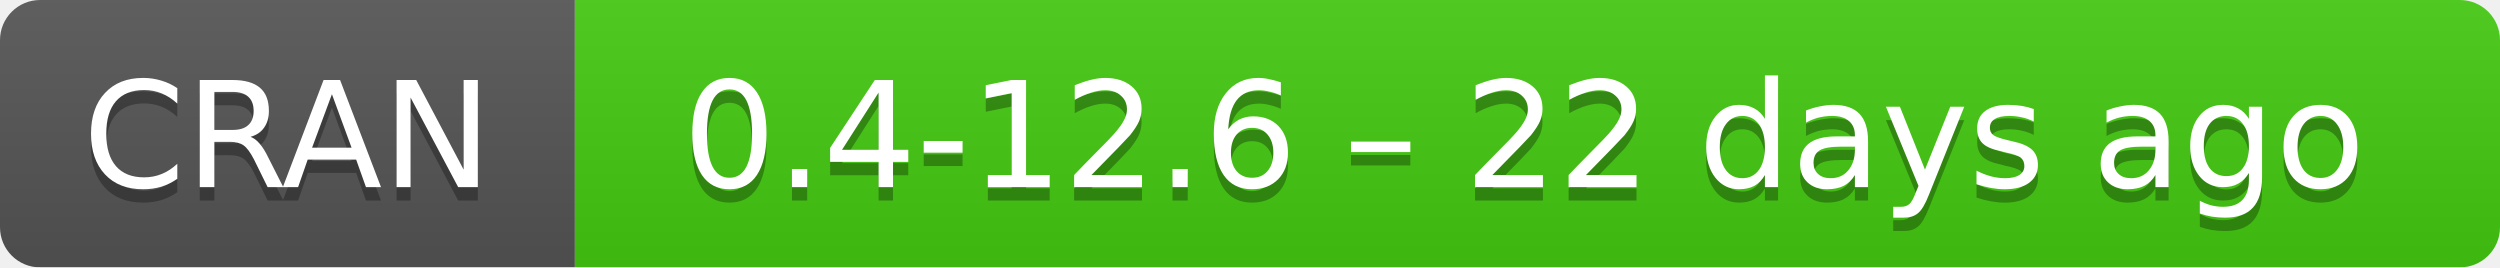
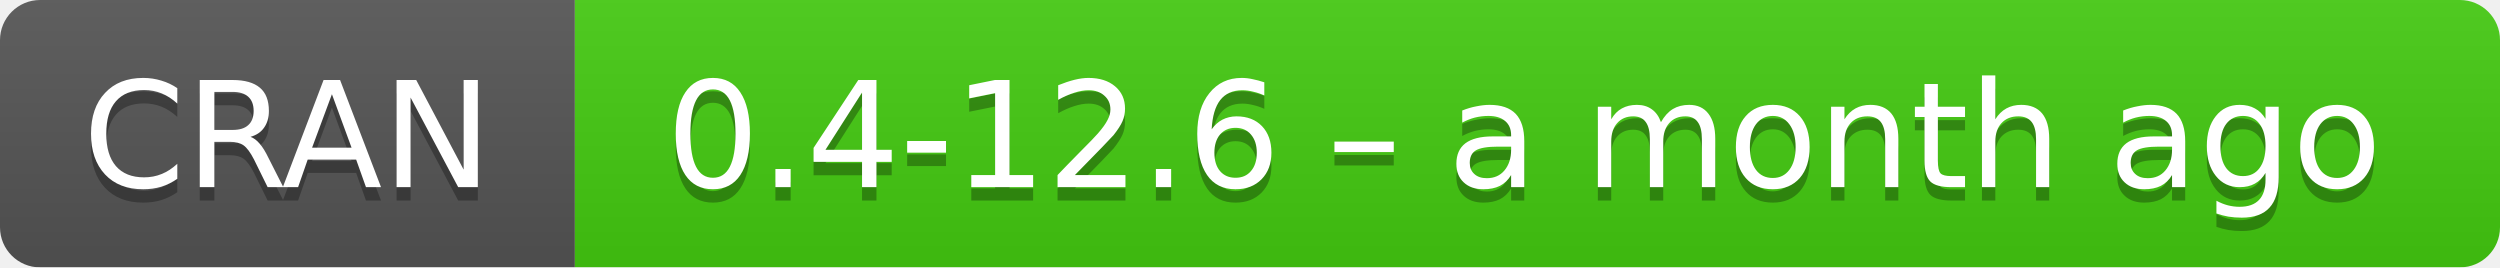
- <svg xmlns="http://www.w3.org/2000/svg" width="187" height="20" aria-label="CRAN 0.4-12.6 – 22 days ago">
+ <svg xmlns="http://www.w3.org/2000/svg" width="187" height="20" aria-label="CRAN 0.4-12.6 – a month ago">
  <linearGradient id="b" x2="0" y2="100%">
    <stop offset="0" stop-color="#bbb" stop-opacity=".1" />
    <stop offset="1" stop-opacity=".1" />
  </linearGradient>
  <mask id="a">
    <rect width="187" height="20" rx="3" fill="#fff" />
  </mask>
  <g mask="url(#a)">
    <path fill="#555" d="M0 0h43v20H0z" />
    <path fill="#4c1" d="M43 0h165v20H43z" />
    <path fill="url(#b)" d="M0 0h187v20H0z" />
  </g>
  <g fill="#fff" text-anchor="middle" font-family="DejaVu Sans,Verdana,Geneva,sans-serif" font-size="11">
    <text x="21.5" y="15" fill="#010101" fill-opacity=".3">
      CRAN
    </text>
    <text x="21.5" y="14">
      CRAN
    </text>
    <text x="114" y="15" fill="#010101" fill-opacity=".3">
-       0.4-12.6 – 22 days ago
+       0.4-12.6 – a month ago
    </text>
    <text x="114" y="14">
-       0.4-12.6 – 22 days ago
+       0.4-12.6 – a month ago
    </text>
  </g>
</svg>
